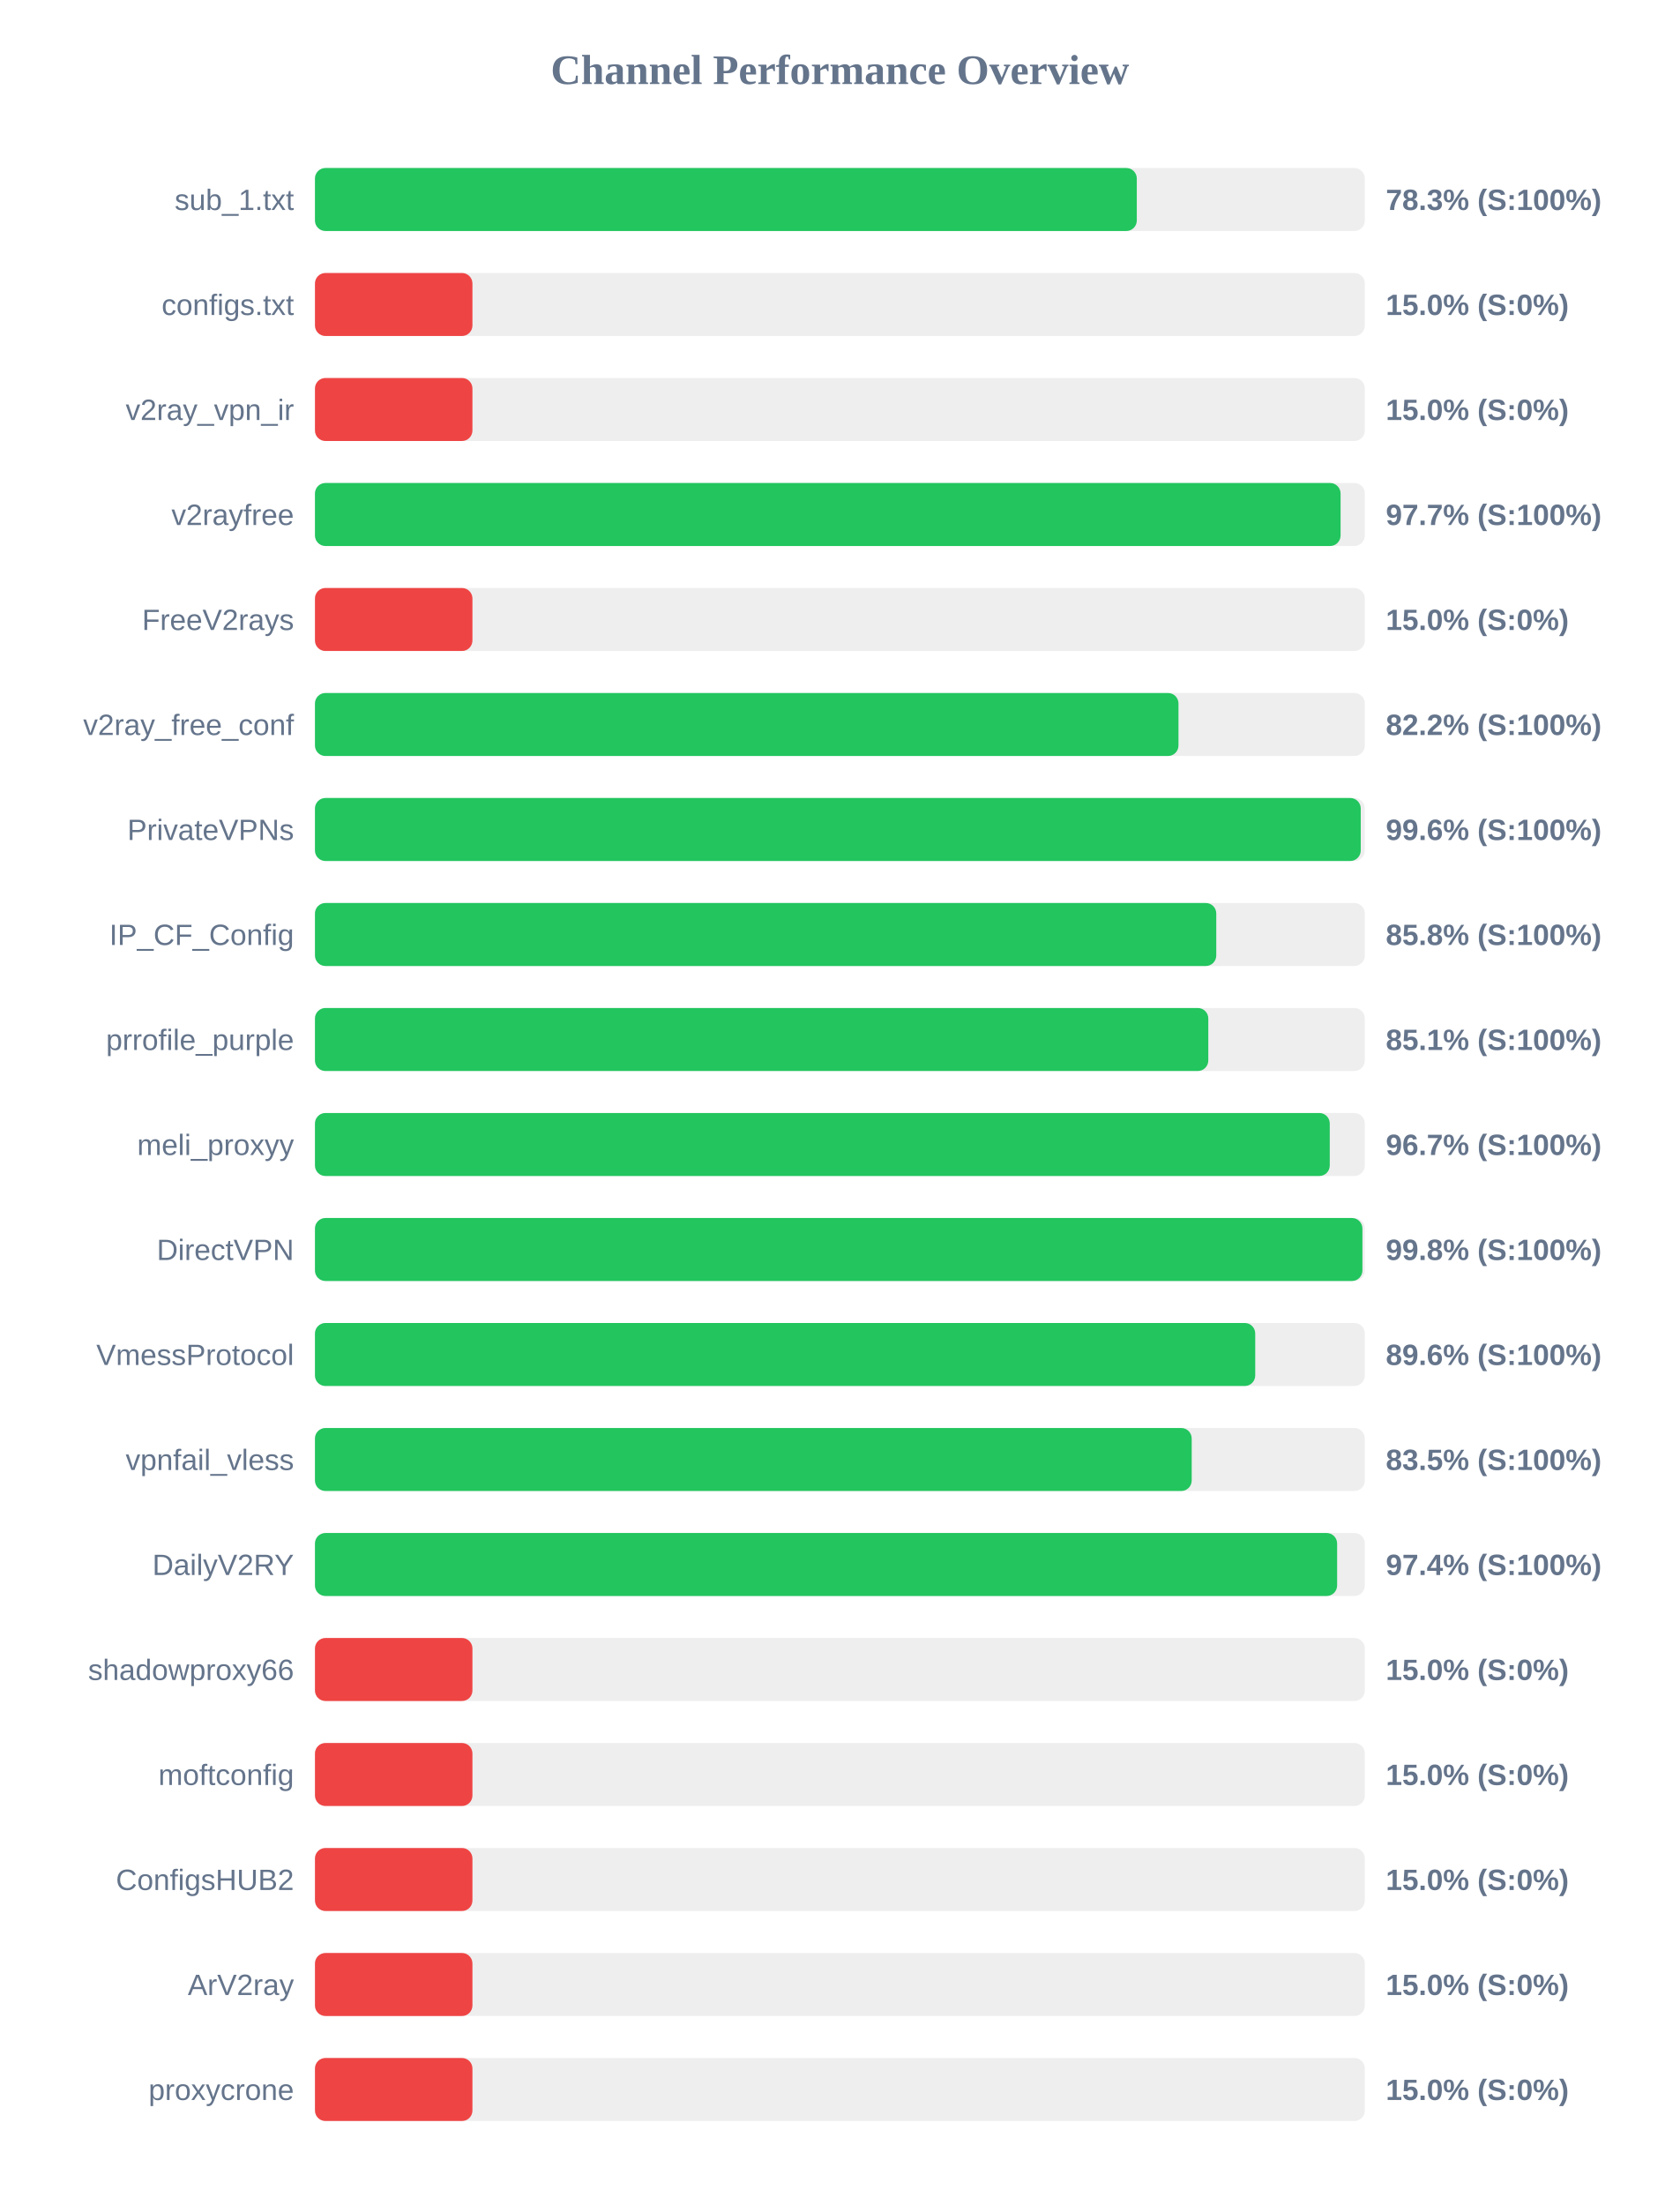
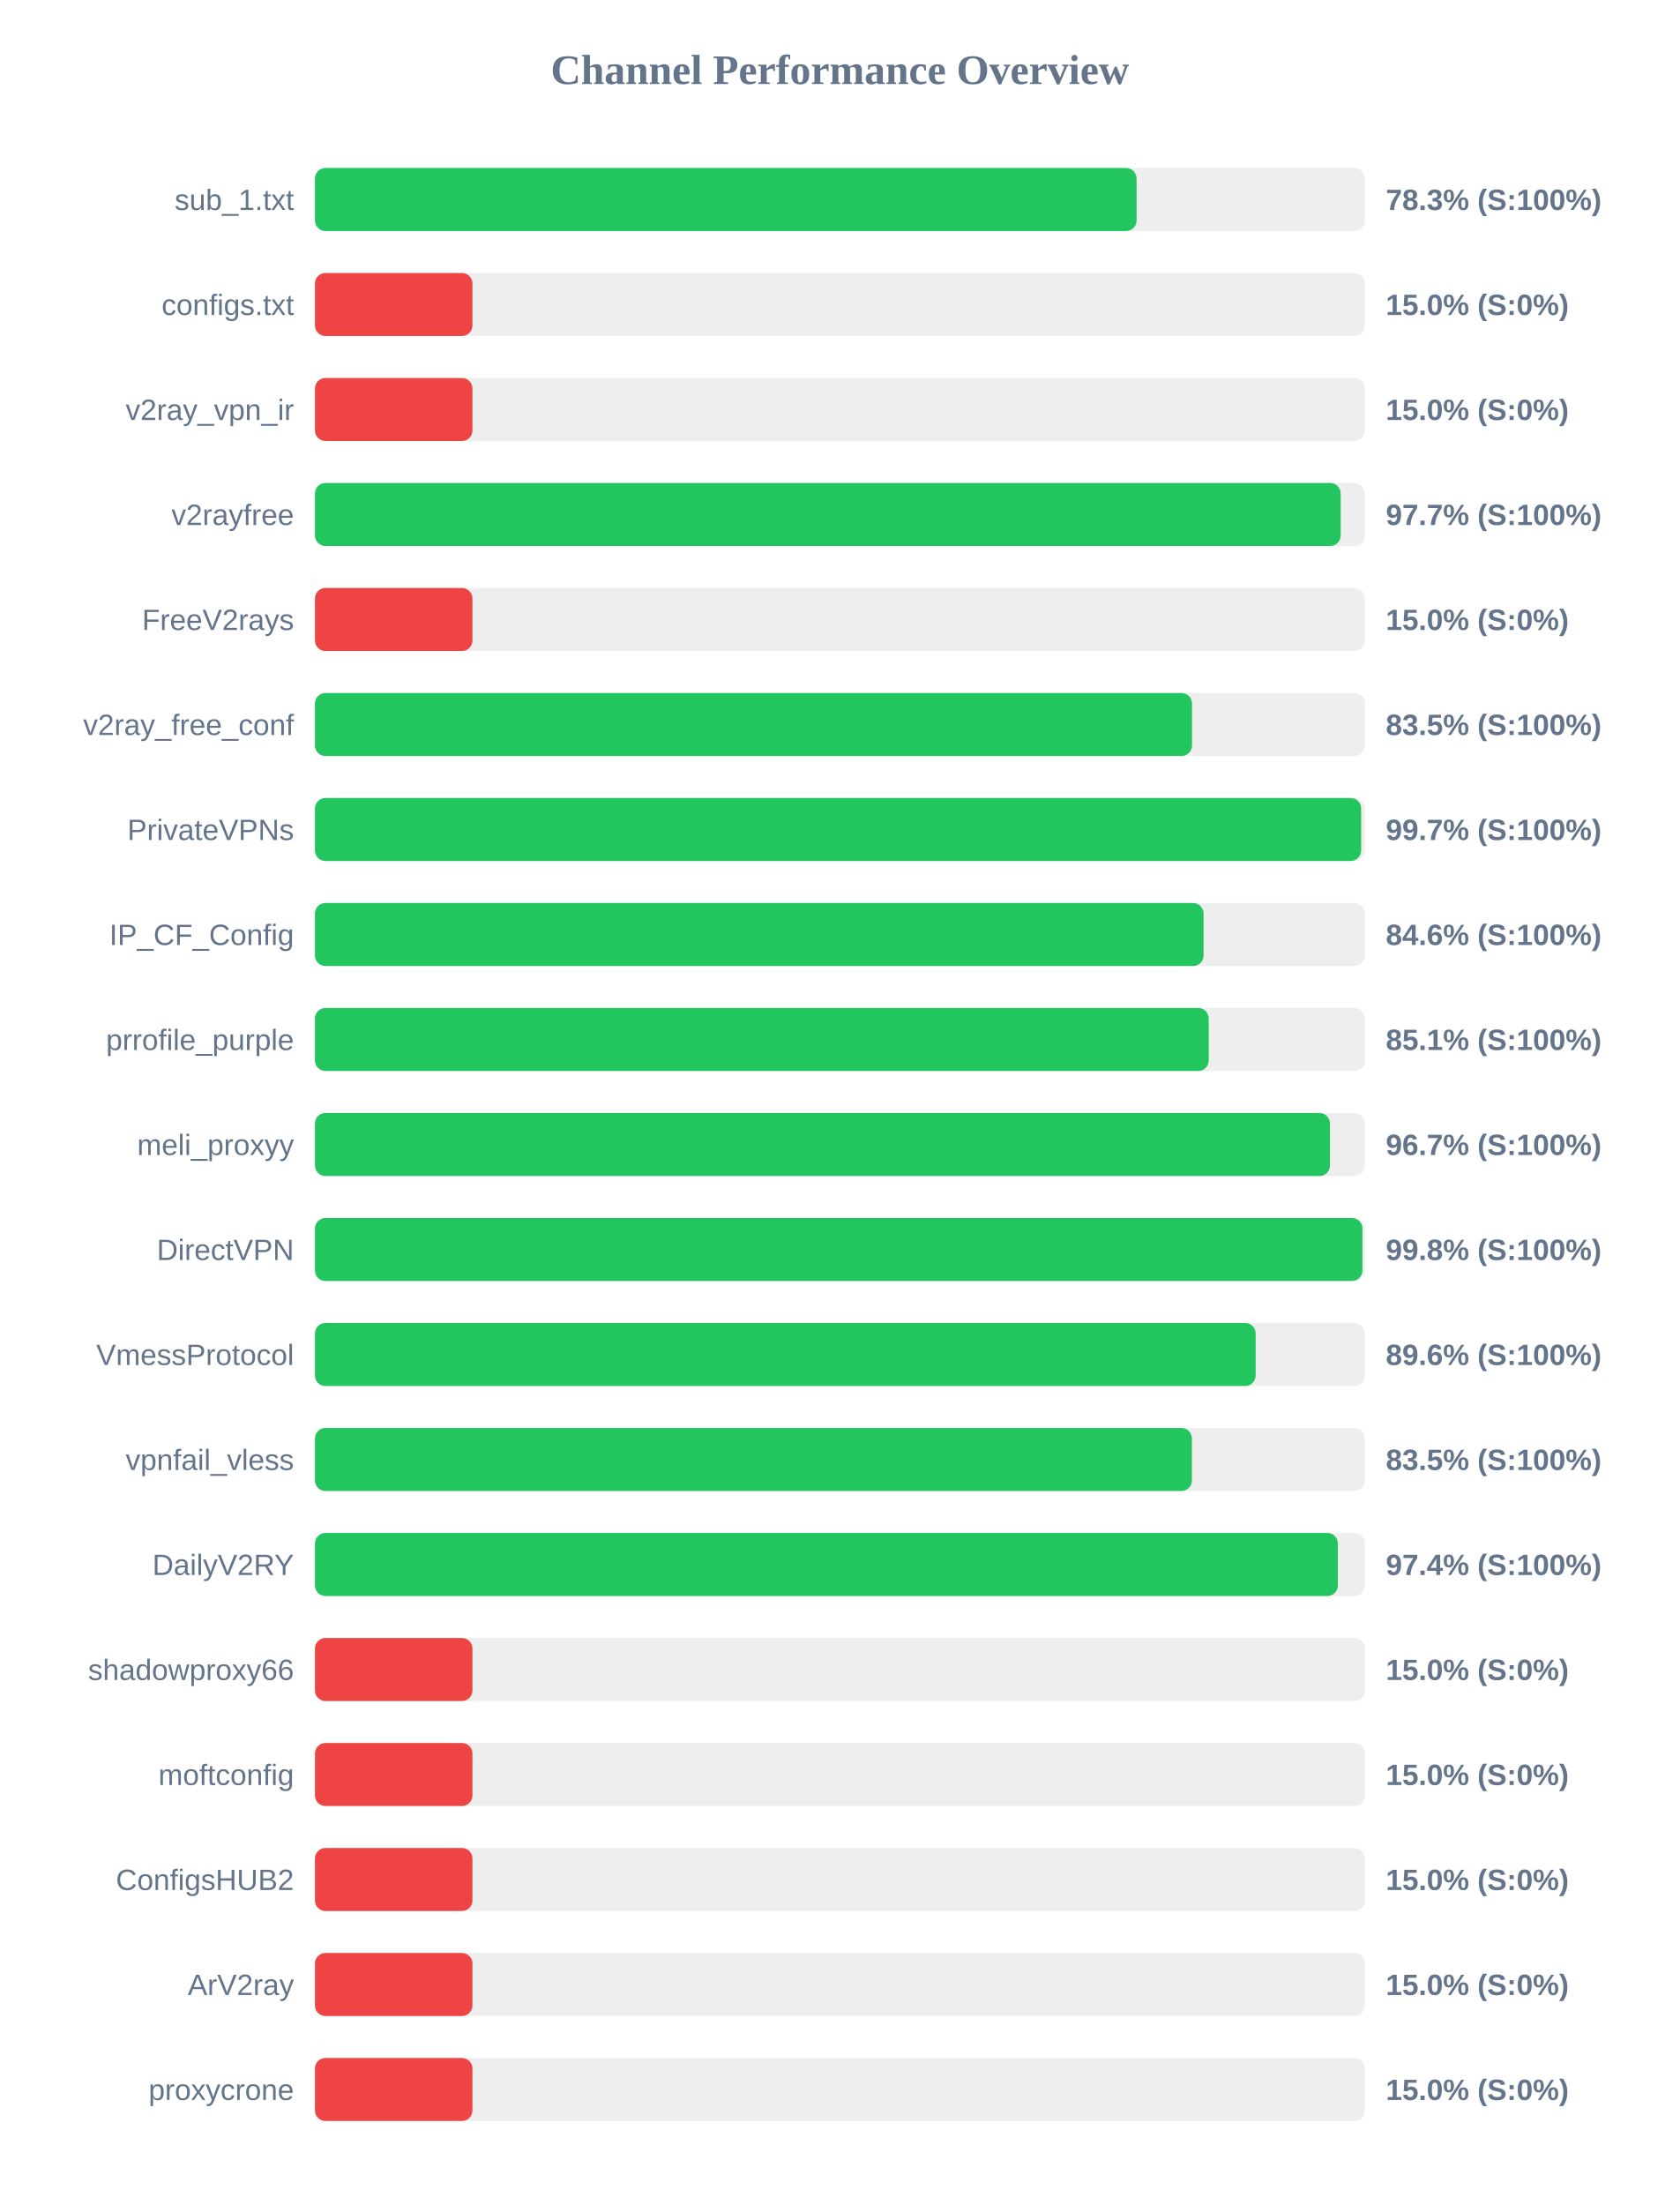
<svg xmlns="http://www.w3.org/2000/svg" width="800" height="1050" version="1.1">
  <style>
        .row { font: 14px Arial; fill: #64748b; }
        .score { font: bold 14px Arial; fill: #64748b; }
    </style>
  <text x="400" y="40" text-anchor="middle" font-size="20px" font-weight="bold" fill="#64748b">Channel Performance Overview</text>
  <rect x="150" y="80" width="500" height="30" fill="#eee" rx="5" />
-   <rect x="150" y="80" width="391.4" height="30" fill="#22c55e" rx="5" />
+   <rect x="150" y="80" width="391.3" height="30" fill="#22c55e" rx="5" />
  <text x="140" y="100" text-anchor="end" class="row">sub_1.txt</text>
  <text x="660" y="100" text-anchor="start" class="score">78.3% (S:100%)</text>
  <rect x="150" y="130" width="500" height="30" fill="#eee" rx="5" />
  <rect x="150" y="130" width="75.0" height="30" fill="#ef4444" rx="5" />
  <text x="140" y="150" text-anchor="end" class="row">configs.txt</text>
  <text x="660" y="150" text-anchor="start" class="score">15.0% (S:0%)</text>
  <rect x="150" y="180" width="500" height="30" fill="#eee" rx="5" />
  <rect x="150" y="180" width="75.0" height="30" fill="#ef4444" rx="5" />
  <text x="140" y="200" text-anchor="end" class="row">v2ray_vpn_ir</text>
  <text x="660" y="200" text-anchor="start" class="score">15.0% (S:0%)</text>
  <rect x="150" y="230" width="500" height="30" fill="#eee" rx="5" />
-   <rect x="150" y="230" width="488.45" height="30" fill="#22c55e" rx="5" />
+   <rect x="150" y="230" width="488.5" height="30" fill="#22c55e" rx="5" />
  <text x="140" y="250" text-anchor="end" class="row">v2rayfree</text>
  <text x="660" y="250" text-anchor="start" class="score">97.7% (S:100%)</text>
  <rect x="150" y="280" width="500" height="30" fill="#eee" rx="5" />
  <rect x="150" y="280" width="75.0" height="30" fill="#ef4444" rx="5" />
  <text x="140" y="300" text-anchor="end" class="row">FreeV2rays</text>
  <text x="660" y="300" text-anchor="start" class="score">15.0% (S:0%)</text>
  <rect x="150" y="330" width="500" height="30" fill="#eee" rx="5" />
-   <rect x="150" y="330" width="411.25" height="30" fill="#22c55e" rx="5" />
+   <rect x="150" y="330" width="417.7" height="30" fill="#22c55e" rx="5" />
  <text x="140" y="350" text-anchor="end" class="row">v2ray_free_conf</text>
-   <text x="660" y="350" text-anchor="start" class="score">82.2% (S:100%)</text>
+   <text x="660" y="350" text-anchor="start" class="score">83.5% (S:100%)</text>
  <rect x="150" y="380" width="500" height="30" fill="#eee" rx="5" />
-   <rect x="150" y="380" width="498.05" height="30" fill="#22c55e" rx="5" />
+   <rect x="150" y="380" width="498.25" height="30" fill="#22c55e" rx="5" />
  <text x="140" y="400" text-anchor="end" class="row">PrivateVPNs</text>
-   <text x="660" y="400" text-anchor="start" class="score">99.6% (S:100%)</text>
+   <text x="660" y="400" text-anchor="start" class="score">99.7% (S:100%)</text>
  <rect x="150" y="430" width="500" height="30" fill="#eee" rx="5" />
-   <rect x="150" y="430" width="429.25" height="30" fill="#22c55e" rx="5" />
+   <rect x="150" y="430" width="423.2" height="30" fill="#22c55e" rx="5" />
  <text x="140" y="450" text-anchor="end" class="row">IP_CF_Config</text>
-   <text x="660" y="450" text-anchor="start" class="score">85.8% (S:100%)</text>
+   <text x="660" y="450" text-anchor="start" class="score">84.6% (S:100%)</text>
  <rect x="150" y="480" width="500" height="30" fill="#eee" rx="5" />
-   <rect x="150" y="480" width="425.45" height="30" fill="#22c55e" rx="5" />
+   <rect x="150" y="480" width="425.65" height="30" fill="#22c55e" rx="5" />
  <text x="140" y="500" text-anchor="end" class="row">prrofile_purple</text>
  <text x="660" y="500" text-anchor="start" class="score">85.1% (S:100%)</text>
  <rect x="150" y="530" width="500" height="30" fill="#eee" rx="5" />
-   <rect x="150" y="530" width="483.3" height="30" fill="#22c55e" rx="5" />
+   <rect x="150" y="530" width="483.4" height="30" fill="#22c55e" rx="5" />
  <text x="140" y="550" text-anchor="end" class="row">meli_proxyy</text>
  <text x="660" y="550" text-anchor="start" class="score">96.7% (S:100%)</text>
  <rect x="150" y="580" width="500" height="30" fill="#eee" rx="5" />
  <rect x="150" y="580" width="498.85" height="30" fill="#22c55e" rx="5" />
  <text x="140" y="600" text-anchor="end" class="row">DirectVPN</text>
  <text x="660" y="600" text-anchor="start" class="score">99.8% (S:100%)</text>
  <rect x="150" y="630" width="500" height="30" fill="#eee" rx="5" />
-   <rect x="150" y="630" width="447.8" height="30" fill="#22c55e" rx="5" />
+   <rect x="150" y="630" width="448.0" height="30" fill="#22c55e" rx="5" />
  <text x="140" y="650" text-anchor="end" class="row">VmessProtocol</text>
  <text x="660" y="650" text-anchor="start" class="score">89.6% (S:100%)</text>
  <rect x="150" y="680" width="500" height="30" fill="#eee" rx="5" />
-   <rect x="150" y="680" width="417.55" height="30" fill="#22c55e" rx="5" />
+   <rect x="150" y="680" width="417.65" height="30" fill="#22c55e" rx="5" />
  <text x="140" y="700" text-anchor="end" class="row">vpnfail_vless</text>
  <text x="660" y="700" text-anchor="start" class="score">83.5% (S:100%)</text>
  <rect x="150" y="730" width="500" height="30" fill="#eee" rx="5" />
-   <rect x="150" y="730" width="486.8" height="30" fill="#22c55e" rx="5" />
+   <rect x="150" y="730" width="487.15" height="30" fill="#22c55e" rx="5" />
  <text x="140" y="750" text-anchor="end" class="row">DailyV2RY</text>
  <text x="660" y="750" text-anchor="start" class="score">97.4% (S:100%)</text>
  <rect x="150" y="780" width="500" height="30" fill="#eee" rx="5" />
  <rect x="150" y="780" width="75.0" height="30" fill="#ef4444" rx="5" />
  <text x="140" y="800" text-anchor="end" class="row">shadowproxy66</text>
  <text x="660" y="800" text-anchor="start" class="score">15.0% (S:0%)</text>
  <rect x="150" y="830" width="500" height="30" fill="#eee" rx="5" />
  <rect x="150" y="830" width="75.0" height="30" fill="#ef4444" rx="5" />
  <text x="140" y="850" text-anchor="end" class="row">moftconfig</text>
  <text x="660" y="850" text-anchor="start" class="score">15.0% (S:0%)</text>
  <rect x="150" y="880" width="500" height="30" fill="#eee" rx="5" />
  <rect x="150" y="880" width="75.0" height="30" fill="#ef4444" rx="5" />
  <text x="140" y="900" text-anchor="end" class="row">ConfigsHUB2</text>
  <text x="660" y="900" text-anchor="start" class="score">15.0% (S:0%)</text>
  <rect x="150" y="930" width="500" height="30" fill="#eee" rx="5" />
  <rect x="150" y="930" width="75.0" height="30" fill="#ef4444" rx="5" />
  <text x="140" y="950" text-anchor="end" class="row">ArV2ray</text>
  <text x="660" y="950" text-anchor="start" class="score">15.0% (S:0%)</text>
  <rect x="150" y="980" width="500" height="30" fill="#eee" rx="5" />
  <rect x="150" y="980" width="75.0" height="30" fill="#ef4444" rx="5" />
  <text x="140" y="1000" text-anchor="end" class="row">proxycrone</text>
  <text x="660" y="1000" text-anchor="start" class="score">15.0% (S:0%)</text>
</svg>
